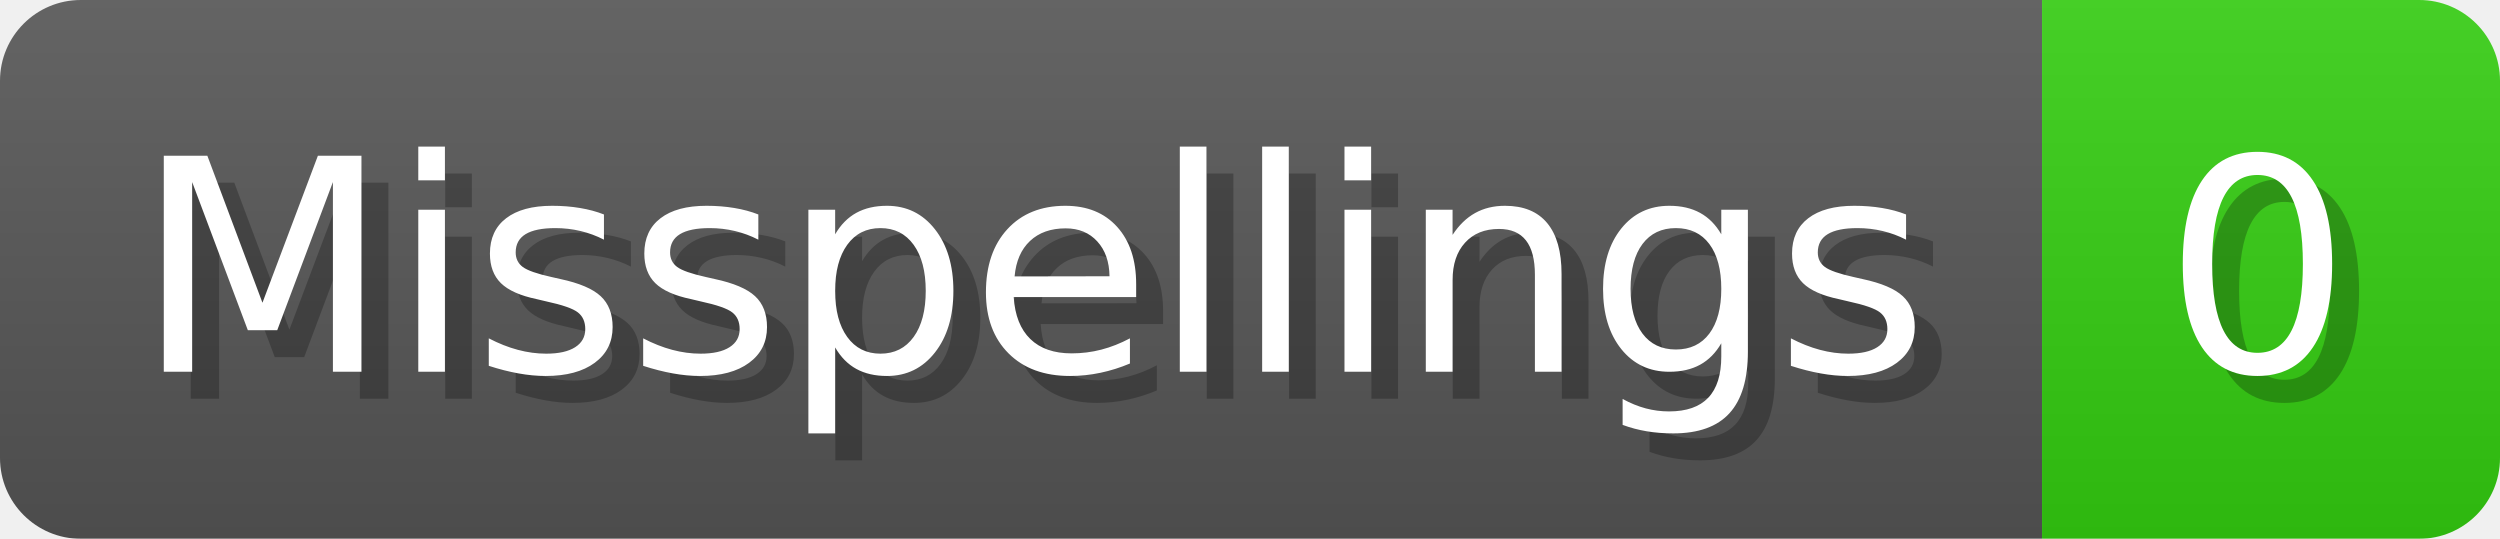
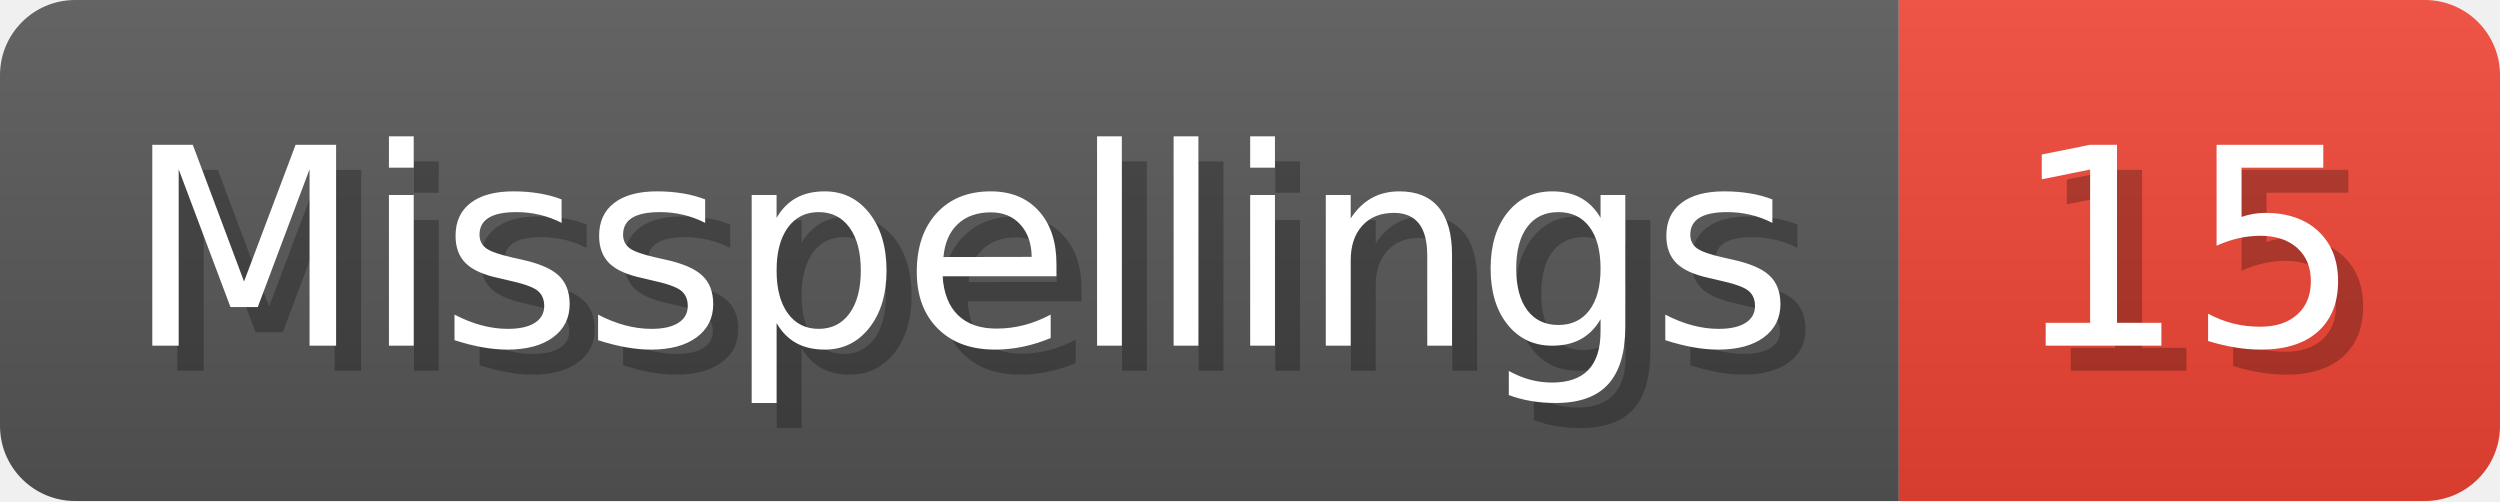
- <svg xmlns="http://www.w3.org/2000/svg" width="92.8" height="20" viewBox="0 0 928 200" role="img" aria-label="Misspellings: 0">
+ <svg xmlns="http://www.w3.org/2000/svg" width="99.8" height="20" viewBox="0 0 998 200" role="img" aria-label="Misspellings: 15">
  <linearGradient id="a" x2="0" y2="100%">
    <stop offset="0" stop-opacity=".1" stop-color="#EEE" />
    <stop offset="1" stop-opacity=".1" />
  </linearGradient>
  <mask id="m">
-     <rect width="928" height="200" rx="30" fill="#FFF" />
+     <rect width="998" height="200" rx="30" fill="#FFF" />
  </mask>
  <g mask="url(#m)">
    <rect width="758" height="200" fill="#555" />
-     <rect width="170" height="200" fill="#3C1" x="758" />
-     <rect width="928" height="200" fill="url(#a)" />
+     <rect width="240" height="200" fill="#E43" x="758" />
+     <rect width="998" height="200" fill="url(#a)" />
  </g>
  <g aria-hidden="true" fill="#fff" text-anchor="start" font-family="Verdana,DejaVu Sans,sans-serif" font-size="110">
    <text x="60" y="148" textLength="658" fill="#000" opacity="0.25">Misspellings</text>
    <text x="50" y="138" textLength="658">Misspellings</text>
-     <text x="813" y="148" textLength="70" fill="#000" opacity="0.25">0</text>
-     <text x="803" y="138" textLength="70">0</text>
+     <text x="813" y="148" textLength="140" fill="#000" opacity="0.25">15</text>
+     <text x="803" y="138" textLength="140">15</text>
  </g>
</svg>
